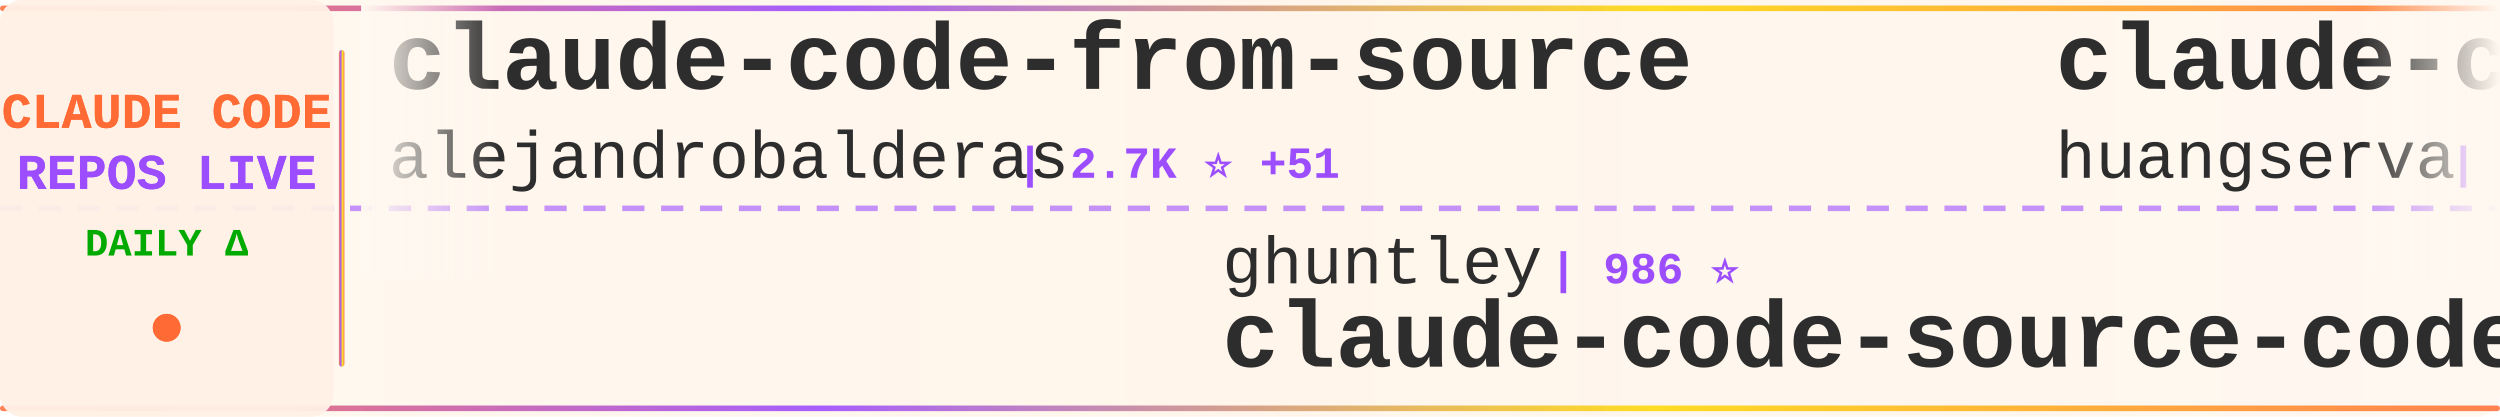
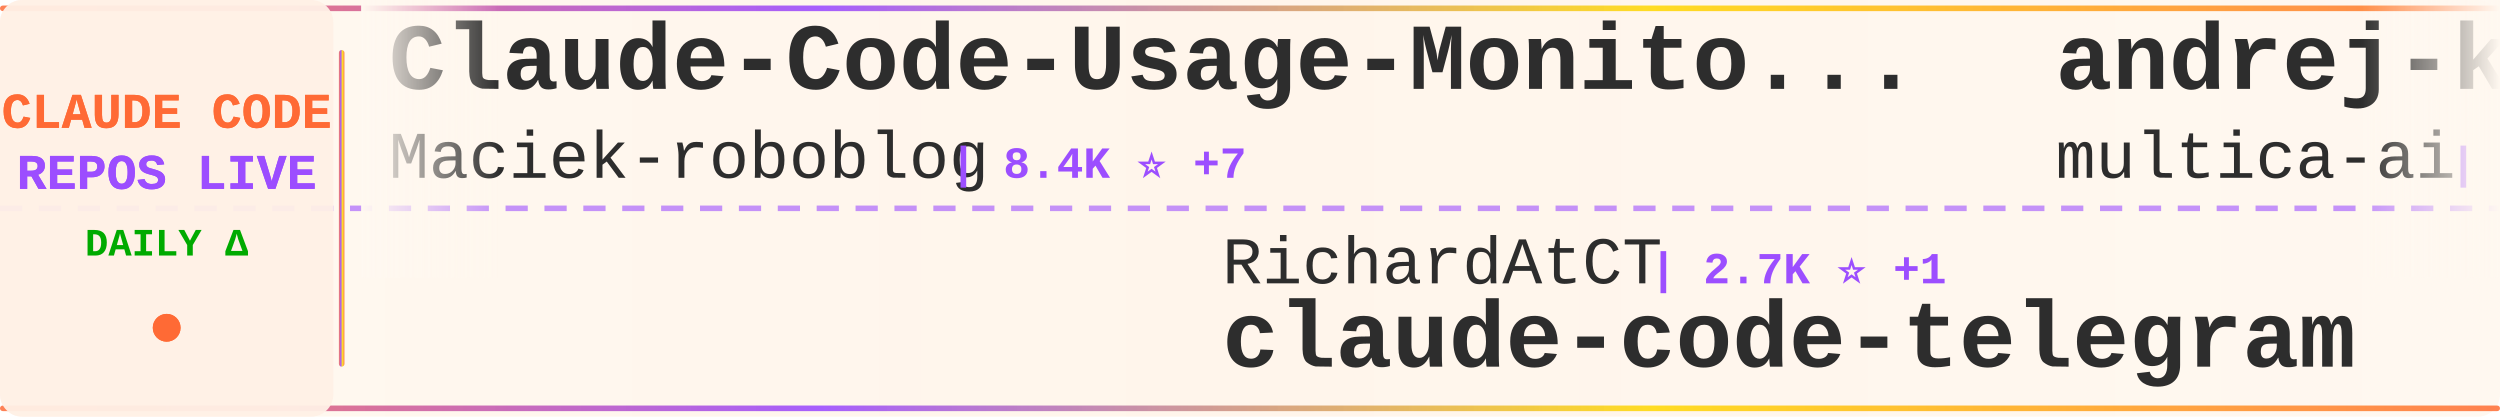
<svg xmlns="http://www.w3.org/2000/svg" width="900" height="150">
  <defs>
    <linearGradient id="tickerBg" x1="0%" y1="0%" x2="100%" y2="0%">
      <stop offset="0%" style="stop-color:#fff8f0;stop-opacity:0.98" />
      <stop offset="50%" style="stop-color:#fff5eb;stop-opacity:1" />
      <stop offset="100%" style="stop-color:#fff8f0;stop-opacity:0.98" />
    </linearGradient>
    <linearGradient id="borderGrad" x1="0%" y1="0%" x2="100%" y2="0%">
      <stop offset="0%" style="stop-color:#FF6B35;stop-opacity:0.85">
        <animate attributeName="stop-opacity" values="0.85;1;0.85" dur="2s" repeatCount="indefinite" />
      </stop>
      <stop offset="33%" style="stop-color:#9C4EFF;stop-opacity:0.9">
        <animate attributeName="stop-opacity" values="0.9;1;0.9" dur="2.2s" repeatCount="indefinite" />
      </stop>
      <stop offset="66%" style="stop-color:#FFD700;stop-opacity:0.85">
        <animate attributeName="stop-opacity" values="0.85;1;0.85" dur="1.8s" repeatCount="indefinite" />
      </stop>
      <stop offset="100%" style="stop-color:#FF6B35;stop-opacity:0.85">
        <animate attributeName="stop-opacity" values="0.85;1;0.85" dur="2s" repeatCount="indefinite" />
      </stop>
    </linearGradient>
    <filter id="textGlow">
      <feGaussianBlur stdDeviation="0.15" result="coloredBlur" />
      <feMerge>
        <feMergeNode in="coloredBlur" />
        <feMergeNode in="SourceGraphic" />
      </feMerge>
    </filter>
    <filter id="metricGlow">
      <feGaussianBlur stdDeviation="0.2" result="coloredBlur" />
      <feMerge>
        <feMergeNode in="coloredBlur" />
        <feMergeNode in="SourceGraphic" />
      </feMerge>
    </filter>
    <linearGradient id="leftFade" x1="0%" y1="0%" x2="100%" y2="0%">
      <stop offset="0%" style="stop-color:#fff8f0;stop-opacity:1" />
      <stop offset="100%" style="stop-color:#fff8f0;stop-opacity:0" />
    </linearGradient>
    <linearGradient id="rightFade" x1="0%" y1="0%" x2="100%" y2="0%">
      <stop offset="0%" style="stop-color:#fff8f0;stop-opacity:0" />
      <stop offset="100%" style="stop-color:#fff8f0;stop-opacity:1" />
    </linearGradient>
  </defs>
  <rect width="900" height="150" fill="url(#tickerBg)" rx="8" />
  <rect x="0" y="2" width="900" height="2" fill="url(#borderGrad)" rx="1" />
  <rect x="0" y="146" width="900" height="2" fill="url(#borderGrad)" rx="1" />
  <line x1="0" y1="75" x2="900" y2="75" stroke="#9C4EFF" stroke-width="2" stroke-dasharray="8 6" opacity="0.6" />
  <rect x="0" y="0" width="120" height="150" fill="#fff0e6" opacity="0.95" rx="8" />
  <text x="60" y="46" font-family="'Courier New', monospace" font-size="18" font-weight="bold" fill="#FF6B35" text-anchor="middle" filter="url(#textGlow)">
    CLAUDE CODE
  </text>
  <text x="60" y="68" font-family="'Courier New', monospace" font-size="18" font-weight="bold" fill="#9C4EFF" text-anchor="middle" filter="url(#textGlow)">
    REPOS LIVE
  </text>
  <text x="60" y="92" font-family="'Courier New', monospace" font-size="14" font-weight="bold" fill="#00aa00" text-anchor="middle">
    DAILY Δ
  </text>
  <circle cx="60" cy="118" r="5" fill="#FF6B35" filter="url(#metricGlow)">
    <animate attributeName="r" values="4;6;4" dur="1.5s" repeatCount="indefinite" />
    <animate attributeName="opacity" values="0.6;1;0.6" dur="1.5s" repeatCount="indefinite" />
  </circle>
  <rect x="122" y="18" width="2" height="114" fill="url(#borderGrad)" rx="1" />
  <clipPath id="tickerClip">
    <rect x="130" y="0" width="770" height="150" />
  </clipPath>
  <g clip-path="url(#tickerClip)">
    <g id="tickerItems">
      <animateTransform attributeName="transform" attributeType="XML" type="translate" from="0 0" to="-3000 0" dur="54s" repeatCount="indefinite" />
      <g transform="translate(0, 0)">
-         <text x="140" y="32" font-family="'Courier New', monospace" font-size="34" font-weight="bold" fill="#2d2d2d">claude-code-from-source</text>
-         <text x="140" y="64" font-family="'Courier New', monospace" font-size="24" font-weight="normal" fill="#2d2d2d" opacity="1.0">alejandrobalderas</text>
-         <text x="366" y="64" font-family="'Courier New', monospace" font-size="16" font-weight="bold" fill="#9C4EFF"> | 2.7K ⭐ +51</text>
+         <text x="140" y="32" font-family="'Courier New', monospace" font-size="34" font-weight="bold" fill="#2d2d2d">Claude-Code-Usage-Monito...</text>
+         <text x="140" y="64" font-family="'Courier New', monospace" font-size="24" font-weight="normal" fill="#2d2d2d" opacity="1.0">Maciek-roboblog</text>
+         <text x="342" y="64" font-family="'Courier New', monospace" font-size="16" font-weight="bold" fill="#9C4EFF"> | 8.4K ⭐ +7</text>
      </g>
      <g transform="translate(300, 0)">
-         <text x="140" y="102" font-family="'Courier New', monospace" font-size="24" font-weight="normal" fill="#2d2d2d" opacity="1.0">ghuntley</text>
-         <text x="258" y="102" font-family="'Courier New', monospace" font-size="16" font-weight="bold" fill="#9C4EFF"> | 986 ⭐</text>
-         <text x="140" y="132" font-family="'Courier New', monospace" font-size="34" font-weight="bold" fill="#2d2d2d">claude-code-source-code-...</text>
-       </g>
-       <g transform="translate(600, 0)">
-         <text x="140" y="32" font-family="'Courier New', monospace" font-size="34" font-weight="bold" fill="#2d2d2d">claude-code-cli</text>
-         <text x="140" y="64" font-family="'Courier New', monospace" font-size="24" font-weight="normal" fill="#2d2d2d" opacity="1.0">huangserva</text>
-         <text x="282" y="64" font-family="'Courier New', monospace" font-size="16" font-weight="bold" fill="#9C4EFF"> | 618 ⭐ +1</text>
-       </g>
-       <g transform="translate(900, 0)">
-         <text x="140" y="102" font-family="'Courier New', monospace" font-size="24" font-weight="normal" fill="#2d2d2d" opacity="1.0">Maciek-roboblog</text>
-         <text x="342" y="102" font-family="'Courier New', monospace" font-size="16" font-weight="bold" fill="#9C4EFF"> | 8.4K ⭐ +6</text>
-         <text x="140" y="132" font-family="'Courier New', monospace" font-size="34" font-weight="bold" fill="#2d2d2d">Claude-Code-Usage-Monito...</text>
-       </g>
-       <g transform="translate(1200, 0)">
-         <text x="140" y="32" font-family="'Courier New', monospace" font-size="34" font-weight="bold" fill="#2d2d2d">claude-code-base-action</text>
-         <text x="140" y="64" font-family="'Courier New', monospace" font-size="24" font-weight="normal" fill="#2d2d2d" opacity="1.0">anthropics</text>
-         <text x="282" y="64" font-family="'Courier New', monospace" font-size="16" font-weight="bold" fill="#9C4EFF"> | 901 ⭐</text>
-       </g>
-       <g transform="translate(1500, 0)">
-         <text x="140" y="102" font-family="'Courier New', monospace" font-size="24" font-weight="normal" fill="#2d2d2d" opacity="1.0">pedrohcgs</text>
-         <text x="270" y="102" font-family="'Courier New', monospace" font-size="16" font-weight="bold" fill="#9C4EFF"> | 1.4K ⭐ +4</text>
-         <text x="140" y="132" font-family="'Courier New', monospace" font-size="34" font-weight="bold" fill="#2d2d2d">claude-code-my-workflow</text>
-       </g>
-       <g transform="translate(1800, 0)">
-         <text x="140" y="32" font-family="'Courier New', monospace" font-size="34" font-weight="bold" fill="#2d2d2d">claude-code-prompts</text>
-         <text x="140" y="64" font-family="'Courier New', monospace" font-size="24" font-weight="normal" fill="#2d2d2d" opacity="1.0">repowise-dev</text>
-         <text x="306" y="64" font-family="'Courier New', monospace" font-size="16" font-weight="bold" fill="#9C4EFF"> | 1.2K ⭐ +3</text>
-       </g>
-       <g transform="translate(2100, 0)">
-         <text x="140" y="102" font-family="'Courier New', monospace" font-size="24" font-weight="normal" fill="#2d2d2d" opacity="1.0">disler</text>
-         <text x="234" y="102" font-family="'Courier New', monospace" font-size="16" font-weight="bold" fill="#9C4EFF"> | 3.8K ⭐ +1</text>
-         <text x="140" y="132" font-family="'Courier New', monospace" font-size="34" font-weight="bold" fill="#2d2d2d">claude-code-hooks-master...</text>
-       </g>
-       <g transform="translate(2400, 0)">
-         <text x="140" y="32" font-family="'Courier New', monospace" font-size="34" font-weight="bold" fill="#2d2d2d">claude-code-sourcemap</text>
-         <text x="140" y="64" font-family="'Courier New', monospace" font-size="24" font-weight="normal" fill="#2d2d2d" opacity="1.0">ChinaSiro</text>
-         <text x="270" y="64" font-family="'Courier New', monospace" font-size="16" font-weight="bold" fill="#9C4EFF"> | 9.5K ⭐ +3</text>
-       </g>
-       <g transform="translate(2700, 0)">
        <text x="140" y="102" font-family="'Courier New', monospace" font-size="24" font-weight="normal" fill="#2d2d2d" opacity="1.0">RichardAtCT</text>
        <text x="294" y="102" font-family="'Courier New', monospace" font-size="16" font-weight="bold" fill="#9C4EFF"> | 2.7K ⭐ +1</text>
        <text x="140" y="132" font-family="'Courier New', monospace" font-size="34" font-weight="bold" fill="#2d2d2d">claude-code-telegram</text>
      </g>
+       <g transform="translate(600, 0)">
+         <text x="140" y="32" font-family="'Courier New', monospace" font-size="34" font-weight="bold" fill="#2d2d2d">andrej-karpathy-skills</text>
+         <text x="140" y="64" font-family="'Courier New', monospace" font-size="24" font-weight="normal" fill="#2d2d2d" opacity="1.0">multica-ai</text>
+         <text x="282" y="64" font-family="'Courier New', monospace" font-size="16" font-weight="bold" fill="#9C4EFF"> | 190.8K ⭐ +393</text>
+       </g>
+       <g transform="translate(900, 0)">
+         <text x="140" y="102" font-family="'Courier New', monospace" font-size="24" font-weight="normal" fill="#2d2d2d" opacity="1.0">alirezarezvani</text>
+         <text x="330" y="102" font-family="'Courier New', monospace" font-size="16" font-weight="bold" fill="#9C4EFF"> | 22.2K ⭐ +163</text>
+         <text x="140" y="132" font-family="'Courier New', monospace" font-size="34" font-weight="bold" fill="#2d2d2d">claude-skills</text>
+       </g>
+       <g transform="translate(1200, 0)">
+         <text x="140" y="32" font-family="'Courier New', monospace" font-size="34" font-weight="bold" fill="#2d2d2d">Claude-code</text>
+         <text x="140" y="64" font-family="'Courier New', monospace" font-size="24" font-weight="normal" fill="#2d2d2d" opacity="1.0">fazxes</text>
+         <text x="234" y="64" font-family="'Courier New', monospace" font-size="16" font-weight="bold" fill="#9C4EFF"> | 225 ⭐</text>
+       </g>
+       <g transform="translate(1500, 0)">
+         <text x="140" y="102" font-family="'Courier New', monospace" font-size="24" font-weight="normal" fill="#2d2d2d" opacity="1.0">rohitg00</text>
+         <text x="258" y="102" font-family="'Courier New', monospace" font-size="16" font-weight="bold" fill="#9C4EFF"> | 2.3K ⭐ +6</text>
+         <text x="140" y="132" font-family="'Courier New', monospace" font-size="34" font-weight="bold" fill="#2d2d2d">awesome-claude-code-tool...</text>
+       </g>
+       <g transform="translate(1800, 0)">
+         <text x="140" y="32" font-family="'Courier New', monospace" font-size="34" font-weight="bold" fill="#2d2d2d">claude-code-hooks-master...</text>
+         <text x="140" y="64" font-family="'Courier New', monospace" font-size="24" font-weight="normal" fill="#2d2d2d" opacity="1.0">disler</text>
+         <text x="234" y="64" font-family="'Courier New', monospace" font-size="16" font-weight="bold" fill="#9C4EFF"> | 3.8K ⭐ +1</text>
+       </g>
+       <g transform="translate(2100, 0)">
+         <text x="140" y="102" font-family="'Courier New', monospace" font-size="24" font-weight="normal" fill="#2d2d2d" opacity="1.0">shanraisshan</text>
+         <text x="306" y="102" font-family="'Courier New', monospace" font-size="16" font-weight="bold" fill="#9C4EFF"> | 62.4K ⭐ +47</text>
+         <text x="140" y="132" font-family="'Courier New', monospace" font-size="34" font-weight="bold" fill="#2d2d2d">claude-code-best-practic...</text>
+       </g>
+       <g transform="translate(2400, 0)">
+         <text x="140" y="32" font-family="'Courier New', monospace" font-size="34" font-weight="bold" fill="#2d2d2d">claude-code-reverse</text>
+         <text x="140" y="64" font-family="'Courier New', monospace" font-size="24" font-weight="normal" fill="#2d2d2d" opacity="1.0">Yuyz0112</text>
+         <text x="258" y="64" font-family="'Courier New', monospace" font-size="16" font-weight="bold" fill="#9C4EFF"> | 2.4K ⭐</text>
+       </g>
+       <g transform="translate(2700, 0)">
+         <text x="140" y="102" font-family="'Courier New', monospace" font-size="24" font-weight="normal" fill="#2d2d2d" opacity="1.0">wanshuiyin</text>
+         <text x="282" y="102" font-family="'Courier New', monospace" font-size="16" font-weight="bold" fill="#9C4EFF"> | 13.3K ⭐ +44</text>
+         <text x="140" y="132" font-family="'Courier New', monospace" font-size="34" font-weight="bold" fill="#2d2d2d">Auto-claude-code-researc...</text>
+       </g>
      <g transform="translate(3000, 0)">
-         <text x="140" y="32" font-family="'Courier New', monospace" font-size="34" font-weight="bold" fill="#2d2d2d">claude-code-from-source</text>
-         <text x="140" y="64" font-family="'Courier New', monospace" font-size="24" font-weight="normal" fill="#2d2d2d" opacity="1.0">alejandrobalderas</text>
-         <text x="366" y="64" font-family="'Courier New', monospace" font-size="16" font-weight="bold" fill="#9C4EFF"> | 2.7K ⭐ +51</text>
+         <text x="140" y="32" font-family="'Courier New', monospace" font-size="34" font-weight="bold" fill="#2d2d2d">Claude-Code-Usage-Monito...</text>
+         <text x="140" y="64" font-family="'Courier New', monospace" font-size="24" font-weight="normal" fill="#2d2d2d" opacity="1.0">Maciek-roboblog</text>
+         <text x="342" y="64" font-family="'Courier New', monospace" font-size="16" font-weight="bold" fill="#9C4EFF"> | 8.4K ⭐ +7</text>
      </g>
      <g transform="translate(3300, 0)">
-         <text x="140" y="102" font-family="'Courier New', monospace" font-size="24" font-weight="normal" fill="#2d2d2d" opacity="1.0">ghuntley</text>
-         <text x="258" y="102" font-family="'Courier New', monospace" font-size="16" font-weight="bold" fill="#9C4EFF"> | 986 ⭐</text>
-         <text x="140" y="132" font-family="'Courier New', monospace" font-size="34" font-weight="bold" fill="#2d2d2d">claude-code-source-code-...</text>
+         <text x="140" y="102" font-family="'Courier New', monospace" font-size="24" font-weight="normal" fill="#2d2d2d" opacity="1.0">RichardAtCT</text>
+         <text x="294" y="102" font-family="'Courier New', monospace" font-size="16" font-weight="bold" fill="#9C4EFF"> | 2.7K ⭐ +1</text>
+         <text x="140" y="132" font-family="'Courier New', monospace" font-size="34" font-weight="bold" fill="#2d2d2d">claude-code-telegram</text>
      </g>
      <g transform="translate(3600, 0)">
-         <text x="140" y="32" font-family="'Courier New', monospace" font-size="34" font-weight="bold" fill="#2d2d2d">claude-code-cli</text>
-         <text x="140" y="64" font-family="'Courier New', monospace" font-size="24" font-weight="normal" fill="#2d2d2d" opacity="1.0">huangserva</text>
-         <text x="282" y="64" font-family="'Courier New', monospace" font-size="16" font-weight="bold" fill="#9C4EFF"> | 618 ⭐ +1</text>
+         <text x="140" y="32" font-family="'Courier New', monospace" font-size="34" font-weight="bold" fill="#2d2d2d">andrej-karpathy-skills</text>
+         <text x="140" y="64" font-family="'Courier New', monospace" font-size="24" font-weight="normal" fill="#2d2d2d" opacity="1.0">multica-ai</text>
+         <text x="282" y="64" font-family="'Courier New', monospace" font-size="16" font-weight="bold" fill="#9C4EFF"> | 190.8K ⭐ +393</text>
      </g>
      <g transform="translate(3900, 0)">
-         <text x="140" y="102" font-family="'Courier New', monospace" font-size="24" font-weight="normal" fill="#2d2d2d" opacity="1.0">Maciek-roboblog</text>
-         <text x="342" y="102" font-family="'Courier New', monospace" font-size="16" font-weight="bold" fill="#9C4EFF"> | 8.4K ⭐ +6</text>
-         <text x="140" y="132" font-family="'Courier New', monospace" font-size="34" font-weight="bold" fill="#2d2d2d">Claude-Code-Usage-Monito...</text>
+         <text x="140" y="102" font-family="'Courier New', monospace" font-size="24" font-weight="normal" fill="#2d2d2d" opacity="1.0">alirezarezvani</text>
+         <text x="330" y="102" font-family="'Courier New', monospace" font-size="16" font-weight="bold" fill="#9C4EFF"> | 22.2K ⭐ +163</text>
+         <text x="140" y="132" font-family="'Courier New', monospace" font-size="34" font-weight="bold" fill="#2d2d2d">claude-skills</text>
      </g>
    </g>
  </g>
  <rect x="130" y="0" width="50" height="100" fill="url(#leftFade)" />
  <rect x="850" y="0" width="50" height="100" fill="url(#rightFade)" />
</svg>
